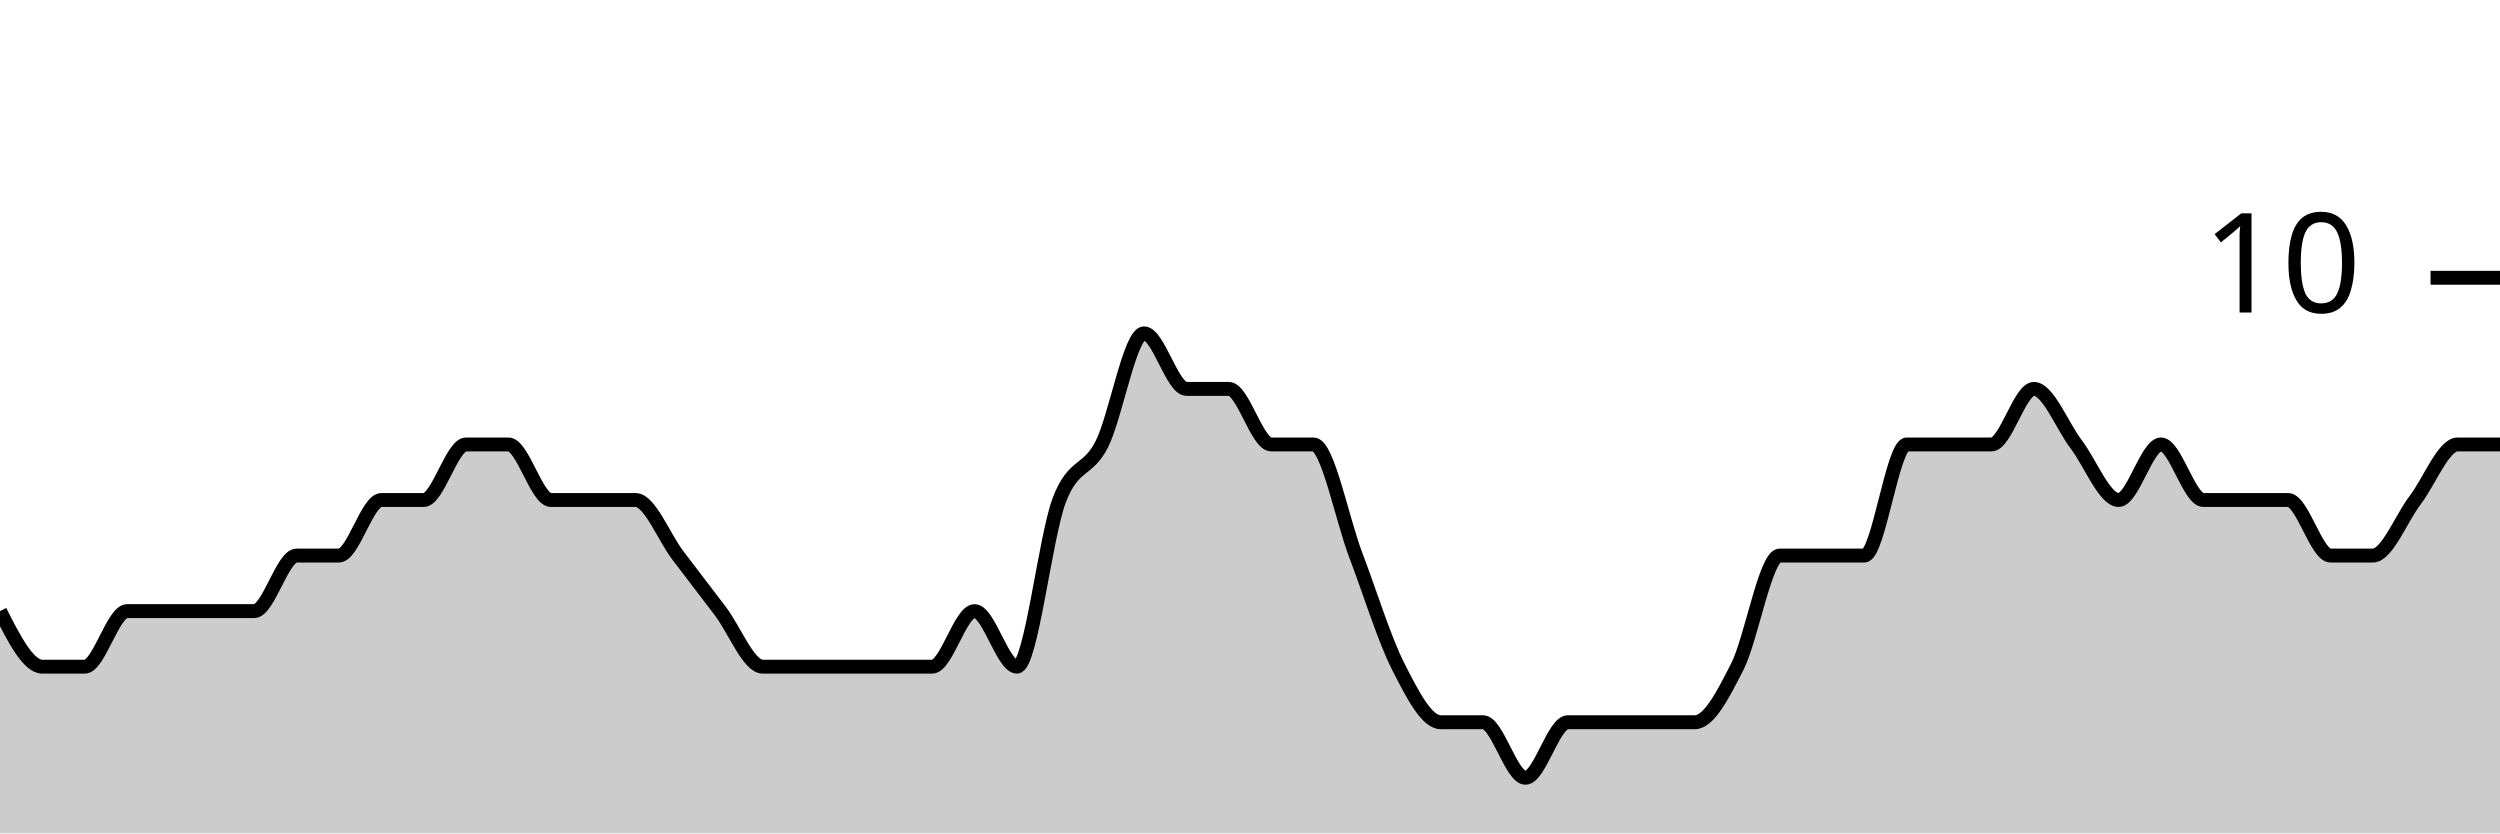
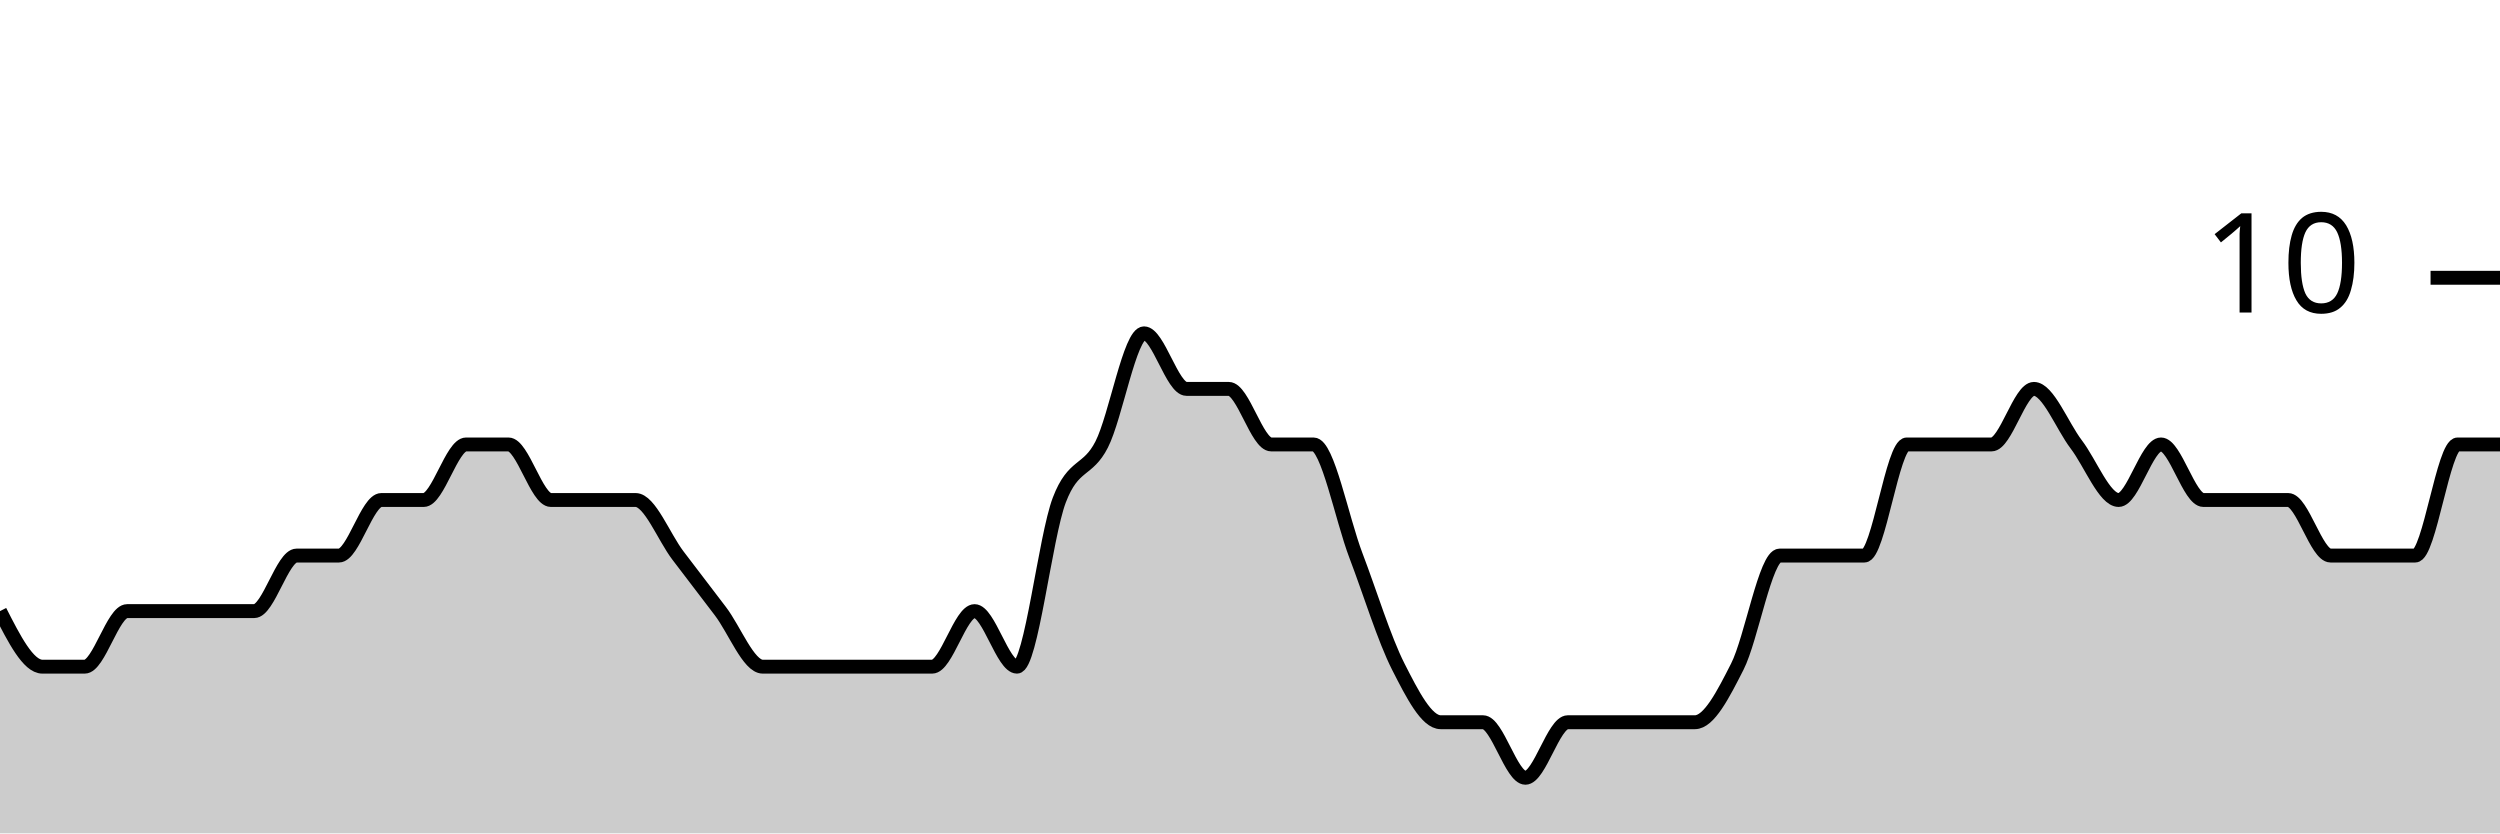
<svg xmlns="http://www.w3.org/2000/svg" viewBox="0 0 180 60">
  <g transform="translate(0,20)">
-     <path class="area" fill="rgba(0, 0, 0, 0.2)" d="M0,24C1.017,26,2.034,28,3.051,28C4.068,28,5.085,28,6.102,28C7.119,28,8.136,24,9.153,24C10.169,24,11.186,24,12.203,24C13.22,24,14.237,24,15.254,24C16.271,24,17.288,24,18.305,24C19.322,24,20.339,20,21.356,20C22.373,20,23.39,20,24.407,20C25.424,20,26.441,16,27.458,16C28.475,16,29.492,16,30.508,16C31.525,16,32.542,12,33.559,12C34.576,12,35.593,12,36.61,12C37.627,12,38.644,16,39.661,16C40.678,16,41.695,16,42.712,16C43.729,16,44.746,16,45.763,16C46.78,16,47.797,18.667,48.814,20C49.831,21.333,50.847,22.667,51.864,24C52.881,25.333,53.898,28,54.915,28C55.932,28,56.949,28,57.966,28C58.983,28,60,28,61.017,28C62.034,28,63.051,28,64.068,28C65.085,28,66.102,28,67.119,28C68.136,28,69.153,24,70.169,24C71.186,24,72.203,28,73.22,28C74.237,28,75.254,18.667,76.271,16C77.288,13.333,78.305,14,79.322,12C80.339,10,81.356,4,82.373,4C83.39,4,84.407,8,85.424,8C86.441,8,87.458,8,88.475,8C89.492,8,90.508,12,91.525,12C92.542,12,93.559,12,94.576,12C95.593,12,96.61,17.333,97.627,20C98.644,22.667,99.661,26,100.678,28C101.695,30,102.712,32,103.729,32C104.746,32,105.763,32,106.78,32C107.797,32,108.814,36,109.831,36C110.847,36,111.864,32,112.881,32C113.898,32,114.915,32,115.932,32C116.949,32,117.966,32,118.983,32C120,32,121.017,32,122.034,32C123.051,32,124.068,30,125.085,28C126.102,26,127.119,20,128.136,20C129.153,20,130.169,20,131.186,20C132.203,20,133.22,20,134.237,20C135.254,20,136.271,12,137.288,12C138.305,12,139.322,12,140.339,12C141.356,12,142.373,12,143.39,12C144.407,12,145.424,8,146.441,8C147.458,8,148.475,10.667,149.492,12C150.508,13.333,151.525,16,152.542,16C153.559,16,154.576,12,155.593,12C156.61,12,157.627,16,158.644,16C159.661,16,160.678,16,161.695,16C162.712,16,163.729,16,164.746,16C165.763,16,166.78,20,167.797,20C168.814,20,169.831,20,170.847,20C171.864,20,172.881,17.333,173.898,16C174.915,14.667,175.932,12,176.949,12C177.966,12,178.983,12,180,12L180,40C178.983,40,177.966,40,176.949,40C175.932,40,174.915,40,173.898,40C172.881,40,171.864,40,170.847,40C169.831,40,168.814,40,167.797,40C166.78,40,165.763,40,164.746,40C163.729,40,162.712,40,161.695,40C160.678,40,159.661,40,158.644,40C157.627,40,156.61,40,155.593,40C154.576,40,153.559,40,152.542,40C151.525,40,150.508,40,149.492,40C148.475,40,147.458,40,146.441,40C145.424,40,144.407,40,143.39,40C142.373,40,141.356,40,140.339,40C139.322,40,138.305,40,137.288,40C136.271,40,135.254,40,134.237,40C133.22,40,132.203,40,131.186,40C130.169,40,129.153,40,128.136,40C127.119,40,126.102,40,125.085,40C124.068,40,123.051,40,122.034,40C121.017,40,120,40,118.983,40C117.966,40,116.949,40,115.932,40C114.915,40,113.898,40,112.881,40C111.864,40,110.847,40,109.831,40C108.814,40,107.797,40,106.78,40C105.763,40,104.746,40,103.729,40C102.712,40,101.695,40,100.678,40C99.661,40,98.644,40,97.627,40C96.61,40,95.593,40,94.576,40C93.559,40,92.542,40,91.525,40C90.508,40,89.492,40,88.475,40C87.458,40,86.441,40,85.424,40C84.407,40,83.39,40,82.373,40C81.356,40,80.339,40,79.322,40C78.305,40,77.288,40,76.271,40C75.254,40,74.237,40,73.22,40C72.203,40,71.186,40,70.169,40C69.153,40,68.136,40,67.119,40C66.102,40,65.085,40,64.068,40C63.051,40,62.034,40,61.017,40C60,40,58.983,40,57.966,40C56.949,40,55.932,40,54.915,40C53.898,40,52.881,40,51.864,40C50.847,40,49.831,40,48.814,40C47.797,40,46.78,40,45.763,40C44.746,40,43.729,40,42.712,40C41.695,40,40.678,40,39.661,40C38.644,40,37.627,40,36.61,40C35.593,40,34.576,40,33.559,40C32.542,40,31.525,40,30.508,40C29.492,40,28.475,40,27.458,40C26.441,40,25.424,40,24.407,40C23.39,40,22.373,40,21.356,40C20.339,40,19.322,40,18.305,40C17.288,40,16.271,40,15.254,40C14.237,40,13.22,40,12.203,40C11.186,40,10.169,40,9.153,40C8.136,40,7.119,40,6.102,40C5.085,40,4.068,40,3.051,40C2.034,40,1.017,40,0,40Z" />
-     <path class="line" stroke="black" fill="none" d="M0,24C1.017,26,2.034,28,3.051,28C4.068,28,5.085,28,6.102,28C7.119,28,8.136,24,9.153,24C10.169,24,11.186,24,12.203,24C13.22,24,14.237,24,15.254,24C16.271,24,17.288,24,18.305,24C19.322,24,20.339,20,21.356,20C22.373,20,23.39,20,24.407,20C25.424,20,26.441,16,27.458,16C28.475,16,29.492,16,30.508,16C31.525,16,32.542,12,33.559,12C34.576,12,35.593,12,36.61,12C37.627,12,38.644,16,39.661,16C40.678,16,41.695,16,42.712,16C43.729,16,44.746,16,45.763,16C46.78,16,47.797,18.667,48.814,20C49.831,21.333,50.847,22.667,51.864,24C52.881,25.333,53.898,28,54.915,28C55.932,28,56.949,28,57.966,28C58.983,28,60,28,61.017,28C62.034,28,63.051,28,64.068,28C65.085,28,66.102,28,67.119,28C68.136,28,69.153,24,70.169,24C71.186,24,72.203,28,73.22,28C74.237,28,75.254,18.667,76.271,16C77.288,13.333,78.305,14,79.322,12C80.339,10,81.356,4,82.373,4C83.39,4,84.407,8,85.424,8C86.441,8,87.458,8,88.475,8C89.492,8,90.508,12,91.525,12C92.542,12,93.559,12,94.576,12C95.593,12,96.61,17.333,97.627,20C98.644,22.667,99.661,26,100.678,28C101.695,30,102.712,32,103.729,32C104.746,32,105.763,32,106.78,32C107.797,32,108.814,36,109.831,36C110.847,36,111.864,32,112.881,32C113.898,32,114.915,32,115.932,32C116.949,32,117.966,32,118.983,32C120,32,121.017,32,122.034,32C123.051,32,124.068,30,125.085,28C126.102,26,127.119,20,128.136,20C129.153,20,130.169,20,131.186,20C132.203,20,133.22,20,134.237,20C135.254,20,136.271,12,137.288,12C138.305,12,139.322,12,140.339,12C141.356,12,142.373,12,143.39,12C144.407,12,145.424,8,146.441,8C147.458,8,148.475,10.667,149.492,12C150.508,13.333,151.525,16,152.542,16C153.559,16,154.576,12,155.593,12C156.61,12,157.627,16,158.644,16C159.661,16,160.678,16,161.695,16C162.712,16,163.729,16,164.746,16C165.763,16,166.78,20,167.797,20C168.814,20,169.831,20,170.847,20C171.864,20,172.881,17.333,173.898,16C174.915,14.667,175.932,12,176.949,12C177.966,12,178.983,12,180,12" />
+     <path class="area" fill="rgba(0, 0, 0, 0.2)" d="M0,24C1.017,26,2.034,28,3.051,28C4.068,28,5.085,28,6.102,28C7.119,28,8.136,24,9.153,24C10.169,24,11.186,24,12.203,24C13.22,24,14.237,24,15.254,24C16.271,24,17.288,24,18.305,24C19.322,24,20.339,20,21.356,20C22.373,20,23.39,20,24.407,20C25.424,20,26.441,16,27.458,16C28.475,16,29.492,16,30.508,16C31.525,16,32.542,12,33.559,12C34.576,12,35.593,12,36.61,12C37.627,12,38.644,16,39.661,16C40.678,16,41.695,16,42.712,16C43.729,16,44.746,16,45.763,16C46.78,16,47.797,18.667,48.814,20C49.831,21.333,50.847,22.667,51.864,24C52.881,25.333,53.898,28,54.915,28C55.932,28,56.949,28,57.966,28C58.983,28,60,28,61.017,28C62.034,28,63.051,28,64.068,28C65.085,28,66.102,28,67.119,28C68.136,28,69.153,24,70.169,24C71.186,24,72.203,28,73.22,28C74.237,28,75.254,18.667,76.271,16C77.288,13.333,78.305,14,79.322,12C80.339,10,81.356,4,82.373,4C83.39,4,84.407,8,85.424,8C86.441,8,87.458,8,88.475,8C89.492,8,90.508,12,91.525,12C92.542,12,93.559,12,94.576,12C95.593,12,96.61,17.333,97.627,20C98.644,22.667,99.661,26,100.678,28C101.695,30,102.712,32,103.729,32C104.746,32,105.763,32,106.78,32C107.797,32,108.814,36,109.831,36C110.847,36,111.864,32,112.881,32C113.898,32,114.915,32,115.932,32C116.949,32,117.966,32,118.983,32C120,32,121.017,32,122.034,32C123.051,32,124.068,30,125.085,28C126.102,26,127.119,20,128.136,20C129.153,20,130.169,20,131.186,20C132.203,20,133.22,20,134.237,20C135.254,20,136.271,12,137.288,12C138.305,12,139.322,12,140.339,12C141.356,12,142.373,12,143.39,12C144.407,12,145.424,8,146.441,8C147.458,8,148.475,10.667,149.492,12C150.508,13.333,151.525,16,152.542,16C153.559,16,154.576,12,155.593,12C156.61,12,157.627,16,158.644,16C159.661,16,160.678,16,161.695,16C162.712,16,163.729,16,164.746,16C165.763,16,166.78,20,167.797,20C168.814,20,169.831,20,170.847,20C171.864,20,172.881,20,173.898,20C174.915,20,175.932,12,176.949,12C177.966,12,178.983,12,180,12L180,40C178.983,40,177.966,40,176.949,40C175.932,40,174.915,40,173.898,40C172.881,40,171.864,40,170.847,40C169.831,40,168.814,40,167.797,40C166.78,40,165.763,40,164.746,40C163.729,40,162.712,40,161.695,40C160.678,40,159.661,40,158.644,40C157.627,40,156.61,40,155.593,40C154.576,40,153.559,40,152.542,40C151.525,40,150.508,40,149.492,40C148.475,40,147.458,40,146.441,40C145.424,40,144.407,40,143.39,40C142.373,40,141.356,40,140.339,40C139.322,40,138.305,40,137.288,40C136.271,40,135.254,40,134.237,40C133.22,40,132.203,40,131.186,40C130.169,40,129.153,40,128.136,40C127.119,40,126.102,40,125.085,40C124.068,40,123.051,40,122.034,40C121.017,40,120,40,118.983,40C117.966,40,116.949,40,115.932,40C114.915,40,113.898,40,112.881,40C111.864,40,110.847,40,109.831,40C108.814,40,107.797,40,106.78,40C105.763,40,104.746,40,103.729,40C102.712,40,101.695,40,100.678,40C99.661,40,98.644,40,97.627,40C96.61,40,95.593,40,94.576,40C93.559,40,92.542,40,91.525,40C90.508,40,89.492,40,88.475,40C87.458,40,86.441,40,85.424,40C84.407,40,83.39,40,82.373,40C81.356,40,80.339,40,79.322,40C78.305,40,77.288,40,76.271,40C75.254,40,74.237,40,73.22,40C72.203,40,71.186,40,70.169,40C69.153,40,68.136,40,67.119,40C66.102,40,65.085,40,64.068,40C63.051,40,62.034,40,61.017,40C60,40,58.983,40,57.966,40C56.949,40,55.932,40,54.915,40C53.898,40,52.881,40,51.864,40C50.847,40,49.831,40,48.814,40C47.797,40,46.78,40,45.763,40C44.746,40,43.729,40,42.712,40C41.695,40,40.678,40,39.661,40C38.644,40,37.627,40,36.61,40C35.593,40,34.576,40,33.559,40C32.542,40,31.525,40,30.508,40C29.492,40,28.475,40,27.458,40C26.441,40,25.424,40,24.407,40C23.39,40,22.373,40,21.356,40C20.339,40,19.322,40,18.305,40C17.288,40,16.271,40,15.254,40C14.237,40,13.22,40,12.203,40C11.186,40,10.169,40,9.153,40C8.136,40,7.119,40,6.102,40C5.085,40,4.068,40,3.051,40C2.034,40,1.017,40,0,40Z" />
+     <path class="line" stroke="black" fill="none" d="M0,24C1.017,26,2.034,28,3.051,28C4.068,28,5.085,28,6.102,28C7.119,28,8.136,24,9.153,24C10.169,24,11.186,24,12.203,24C13.22,24,14.237,24,15.254,24C16.271,24,17.288,24,18.305,24C19.322,24,20.339,20,21.356,20C22.373,20,23.39,20,24.407,20C25.424,20,26.441,16,27.458,16C28.475,16,29.492,16,30.508,16C31.525,16,32.542,12,33.559,12C34.576,12,35.593,12,36.61,12C37.627,12,38.644,16,39.661,16C40.678,16,41.695,16,42.712,16C43.729,16,44.746,16,45.763,16C46.78,16,47.797,18.667,48.814,20C49.831,21.333,50.847,22.667,51.864,24C52.881,25.333,53.898,28,54.915,28C55.932,28,56.949,28,57.966,28C58.983,28,60,28,61.017,28C62.034,28,63.051,28,64.068,28C65.085,28,66.102,28,67.119,28C68.136,28,69.153,24,70.169,24C71.186,24,72.203,28,73.22,28C74.237,28,75.254,18.667,76.271,16C77.288,13.333,78.305,14,79.322,12C80.339,10,81.356,4,82.373,4C83.39,4,84.407,8,85.424,8C86.441,8,87.458,8,88.475,8C89.492,8,90.508,12,91.525,12C92.542,12,93.559,12,94.576,12C95.593,12,96.61,17.333,97.627,20C98.644,22.667,99.661,26,100.678,28C101.695,30,102.712,32,103.729,32C104.746,32,105.763,32,106.78,32C107.797,32,108.814,36,109.831,36C110.847,36,111.864,32,112.881,32C113.898,32,114.915,32,115.932,32C116.949,32,117.966,32,118.983,32C120,32,121.017,32,122.034,32C123.051,32,124.068,30,125.085,28C126.102,26,127.119,20,128.136,20C129.153,20,130.169,20,131.186,20C132.203,20,133.22,20,134.237,20C135.254,20,136.271,12,137.288,12C138.305,12,139.322,12,140.339,12C141.356,12,142.373,12,143.39,12C144.407,12,145.424,8,146.441,8C147.458,8,148.475,10.667,149.492,12C150.508,13.333,151.525,16,152.542,16C153.559,16,154.576,12,155.593,12C156.61,12,157.627,16,158.644,16C159.661,16,160.678,16,161.695,16C162.712,16,163.729,16,164.746,16C165.763,16,166.78,20,167.797,20C168.814,20,169.831,20,170.847,20C171.864,20,172.881,20,173.898,20C174.915,20,175.932,12,176.949,12C177.966,12,178.983,12,180,12" />
    <path class="axis-ceiling" stroke-width="1" stroke="black" fill="none" d="M175,0L180,0" />
    <text class="axis-ceiling-label" font-family="sans-serif" text-anchor="end" font-size="10px" x="170" y="2.5">10</text>
  </g>
</svg>
